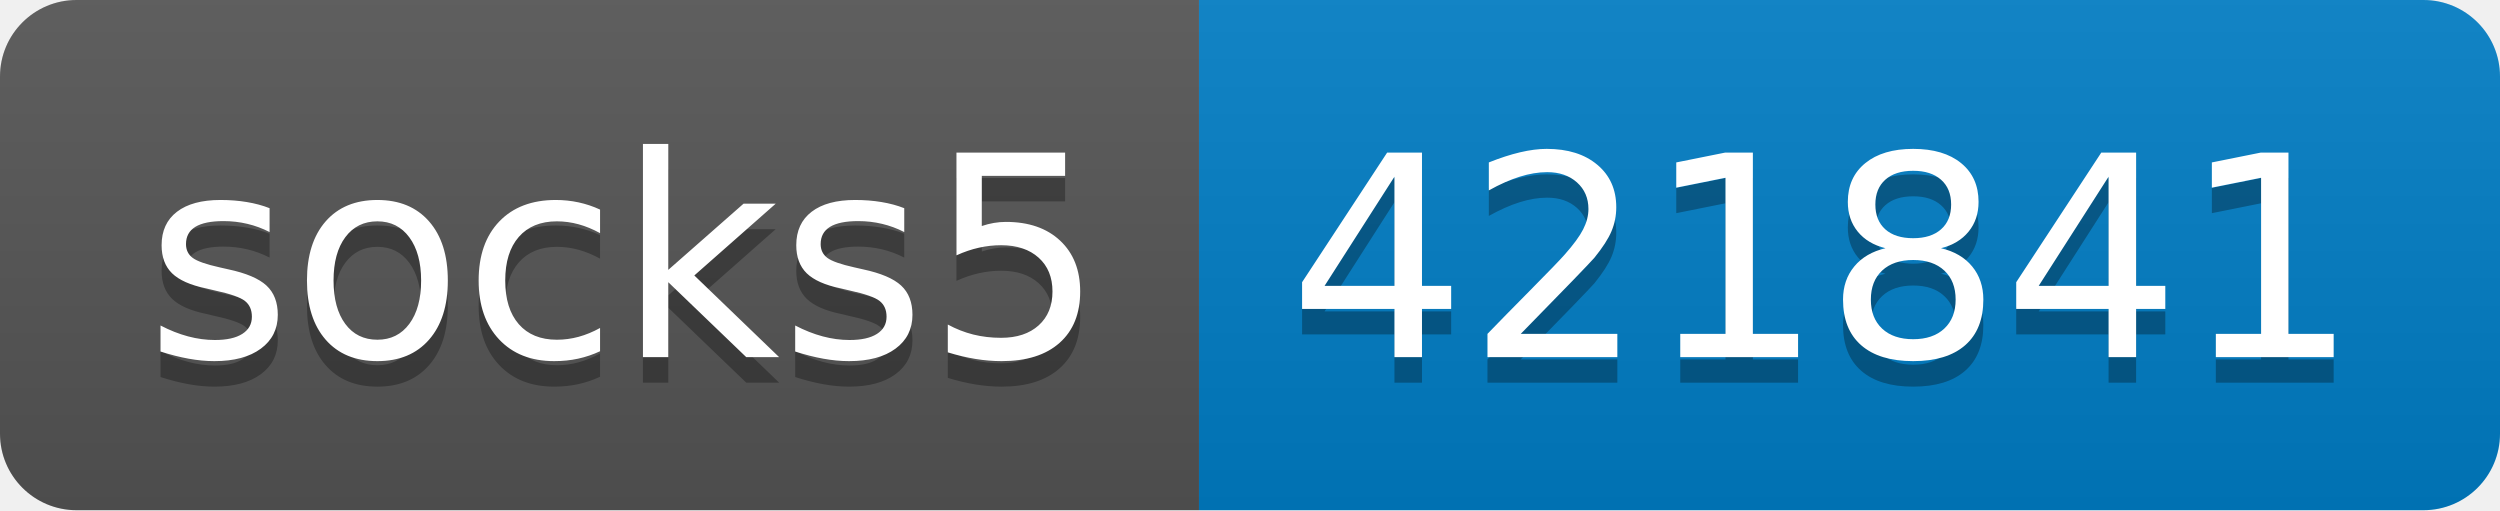
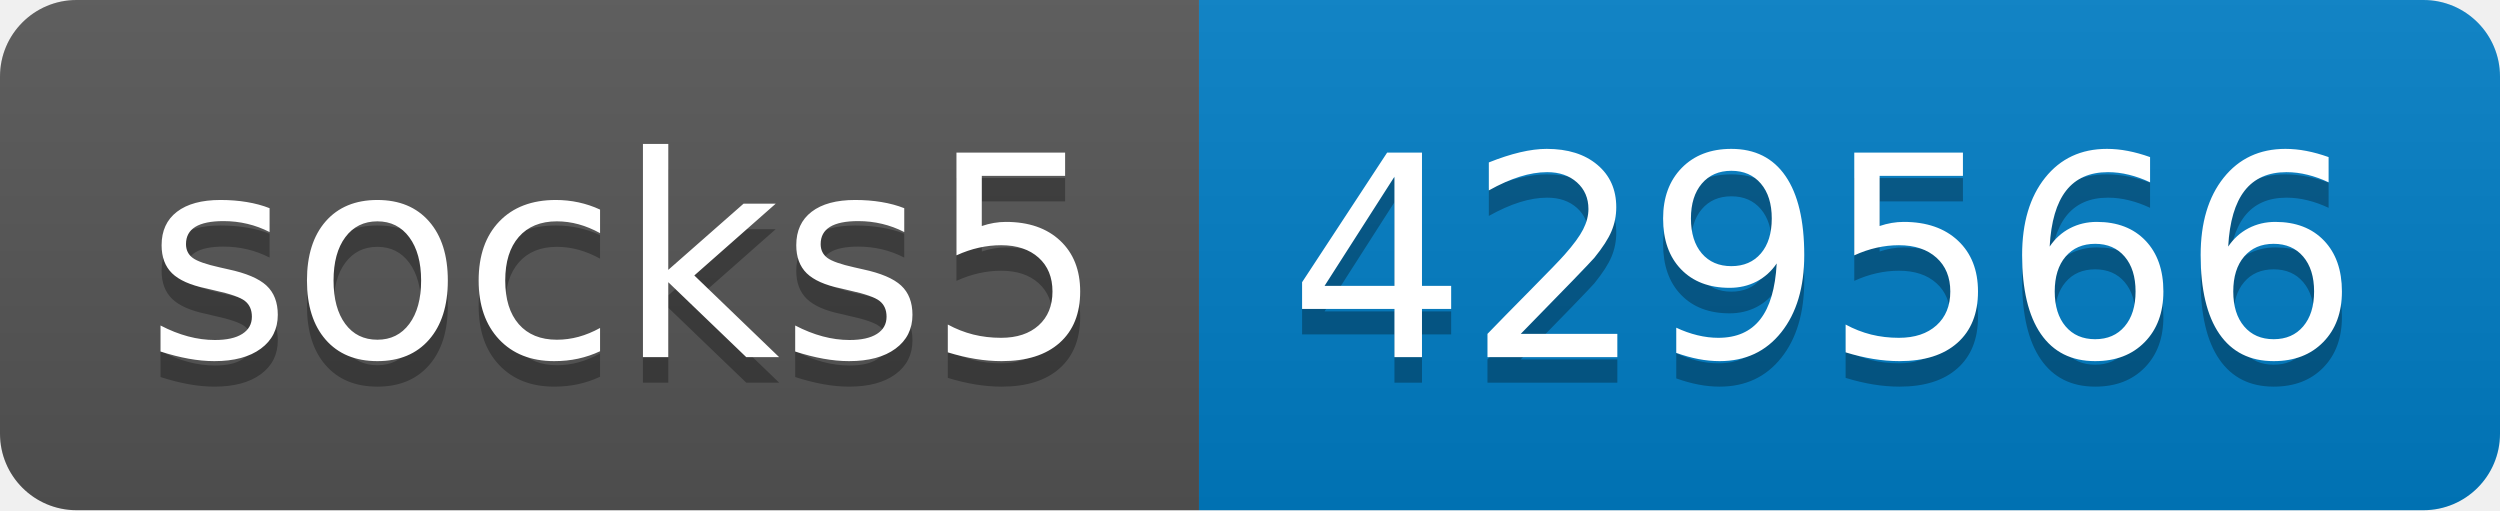
- <svg xmlns="http://www.w3.org/2000/svg" width="98" height="20" role="img" aria-label="socks5: 421841">
+ <svg xmlns="http://www.w3.org/2000/svg" width="98" height="20" role="img" aria-label="socks5: 429566">
  <linearGradient id="s" x2="0" y2="100%">
    <stop offset="0" stop-color="#bbb" stop-opacity=".1" />
    <stop offset="1" stop-opacity=".1" />
  </linearGradient>
  <clipPath id="r">
    <rect width="98" height="20" rx="3" fill="#fff" />
  </clipPath>
  <g clip-path="url(#r)">
    <rect width="47" height="20" fill="#555" />
    <rect x="47" width="51" height="20" fill="#007ec6" />
    <rect width="98" height="20" fill="url(#s)" />
  </g>
  <g fill="#fff" text-anchor="middle" font-family="Verdana,Geneva,DejaVu Sans,sans-serif" text-rendering="geometricPrecision" font-size="110">
    <text aria-hidden="true" x="245" y="150" fill="#010101" fill-opacity=".3" transform="scale(.1)" textLength="370">socks5</text>
    <text x="245" y="140" transform="scale(.1)" fill="#fff" textLength="370">socks5</text>
-     <text aria-hidden="true" x="715" y="150" fill="#010101" fill-opacity=".3" transform="scale(.1)" textLength="410">421841</text>
-     <text x="715" y="140" transform="scale(.1)" fill="#fff" textLength="410">421841</text>
+     <text aria-hidden="true" x="715" y="150" fill="#010101" fill-opacity=".3" transform="scale(.1)" textLength="410">429566</text>
+     <text x="715" y="140" transform="scale(.1)" fill="#fff" textLength="410">429566</text>
  </g>
</svg>
